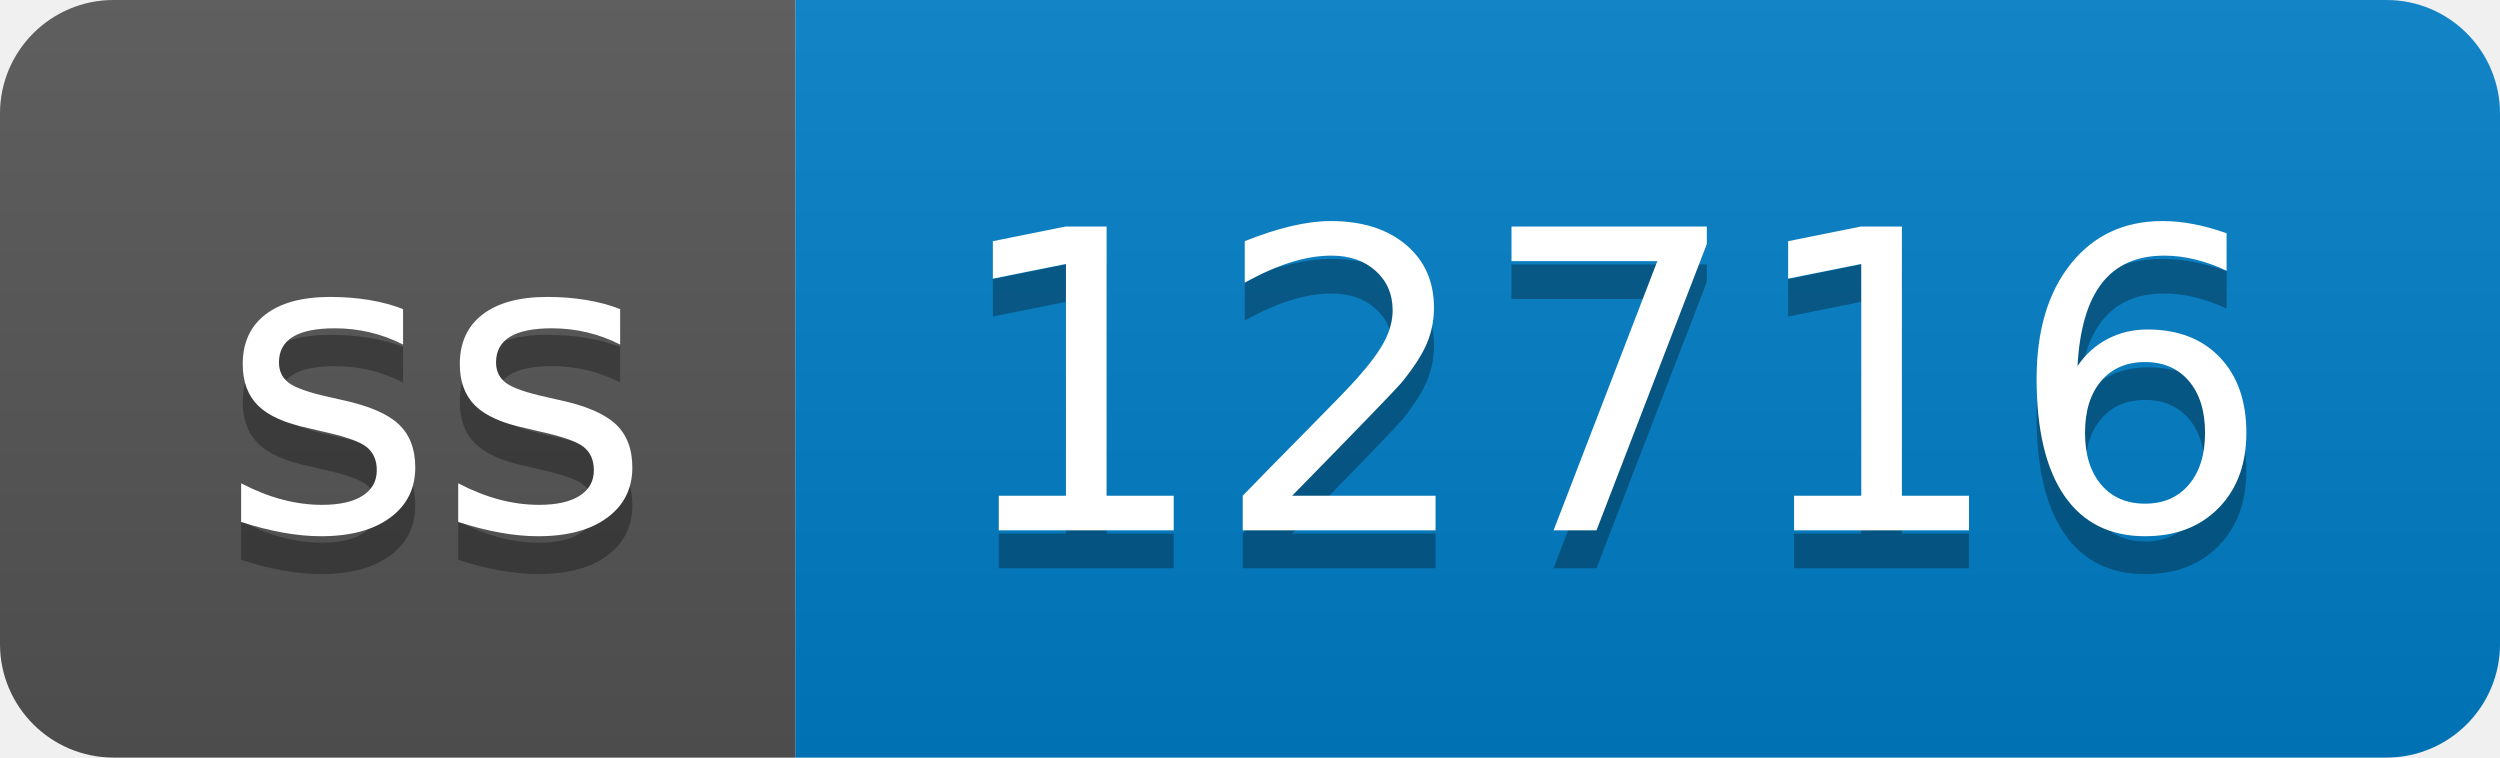
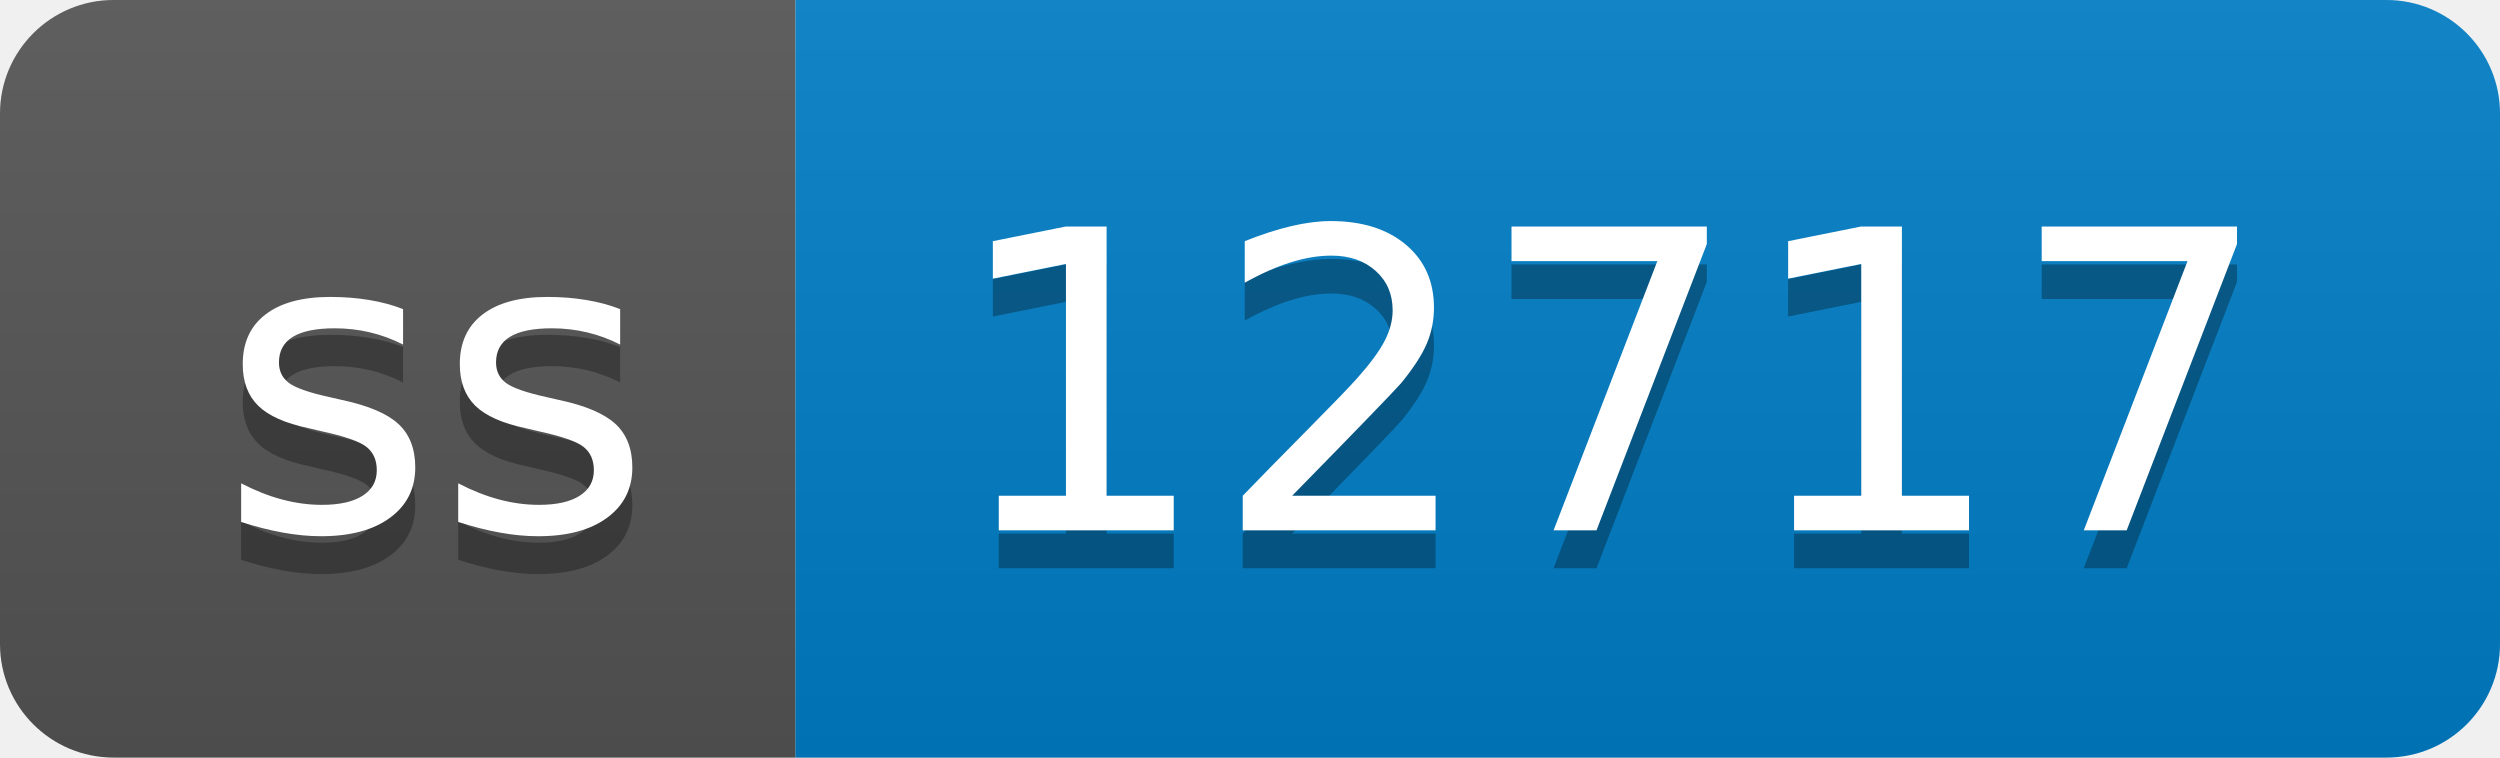
- <svg xmlns="http://www.w3.org/2000/svg" width="66" height="20" role="img" aria-label="ss: 12716">
+ <svg xmlns="http://www.w3.org/2000/svg" width="66" height="20" role="img" aria-label="ss: 12717">
  <linearGradient id="s" x2="0" y2="100%">
    <stop offset="0" stop-color="#bbb" stop-opacity=".1" />
    <stop offset="1" stop-opacity=".1" />
  </linearGradient>
  <clipPath id="r">
    <rect width="66" height="20" rx="3" fill="#fff" />
  </clipPath>
  <g clip-path="url(#r)">
    <rect width="21" height="20" fill="#555" />
    <rect x="21" width="45" height="20" fill="#007ec6" />
    <rect width="66" height="20" fill="url(#s)" />
  </g>
  <g fill="#fff" text-anchor="middle" font-family="Verdana,Geneva,DejaVu Sans,sans-serif" text-rendering="geometricPrecision" font-size="110">
    <text aria-hidden="true" x="115" y="150" fill="#010101" fill-opacity=".3" transform="scale(.1)" textLength="110">ss</text>
    <text x="115" y="140" transform="scale(.1)" fill="#fff" textLength="110">ss</text>
-     <text aria-hidden="true" x="425" y="150" fill="#010101" fill-opacity=".3" transform="scale(.1)" textLength="350">12716</text>
-     <text x="425" y="140" transform="scale(.1)" fill="#fff" textLength="350">12716</text>
+     <text aria-hidden="true" x="425" y="150" fill="#010101" fill-opacity=".3" transform="scale(.1)" textLength="350">12717</text>
+     <text x="425" y="140" transform="scale(.1)" fill="#fff" textLength="350">12717</text>
  </g>
</svg>
